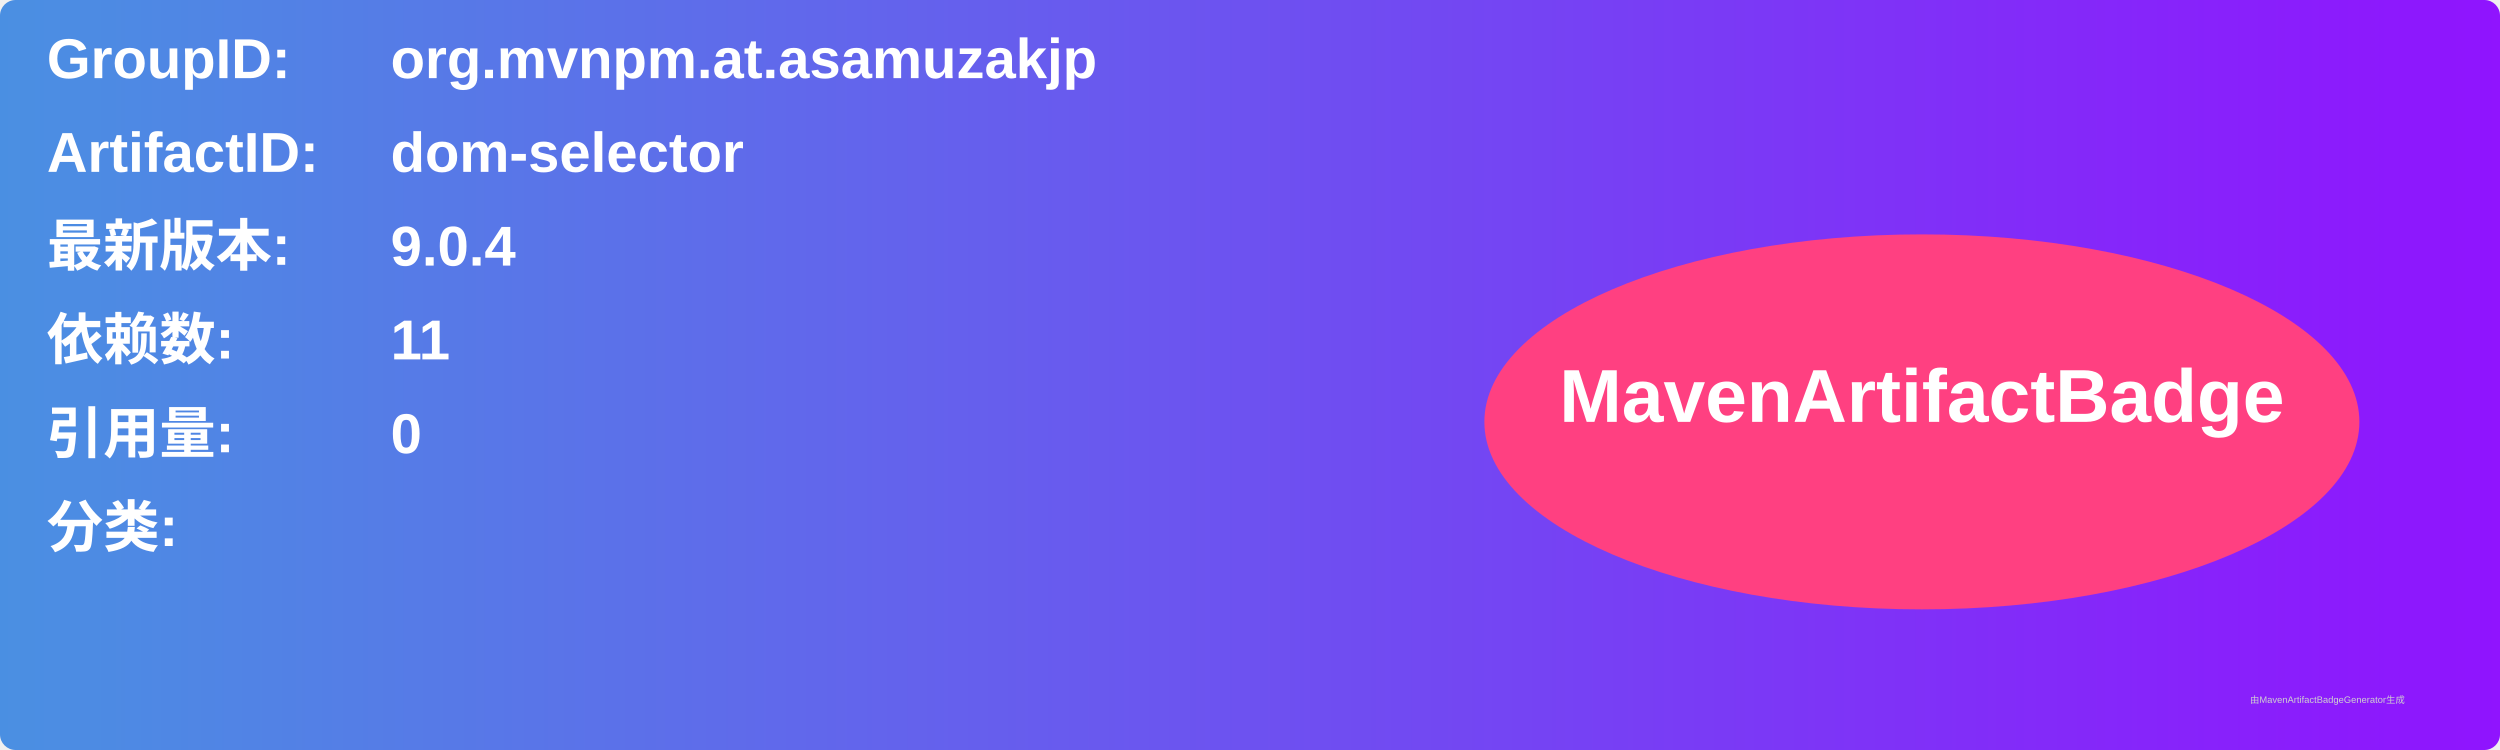
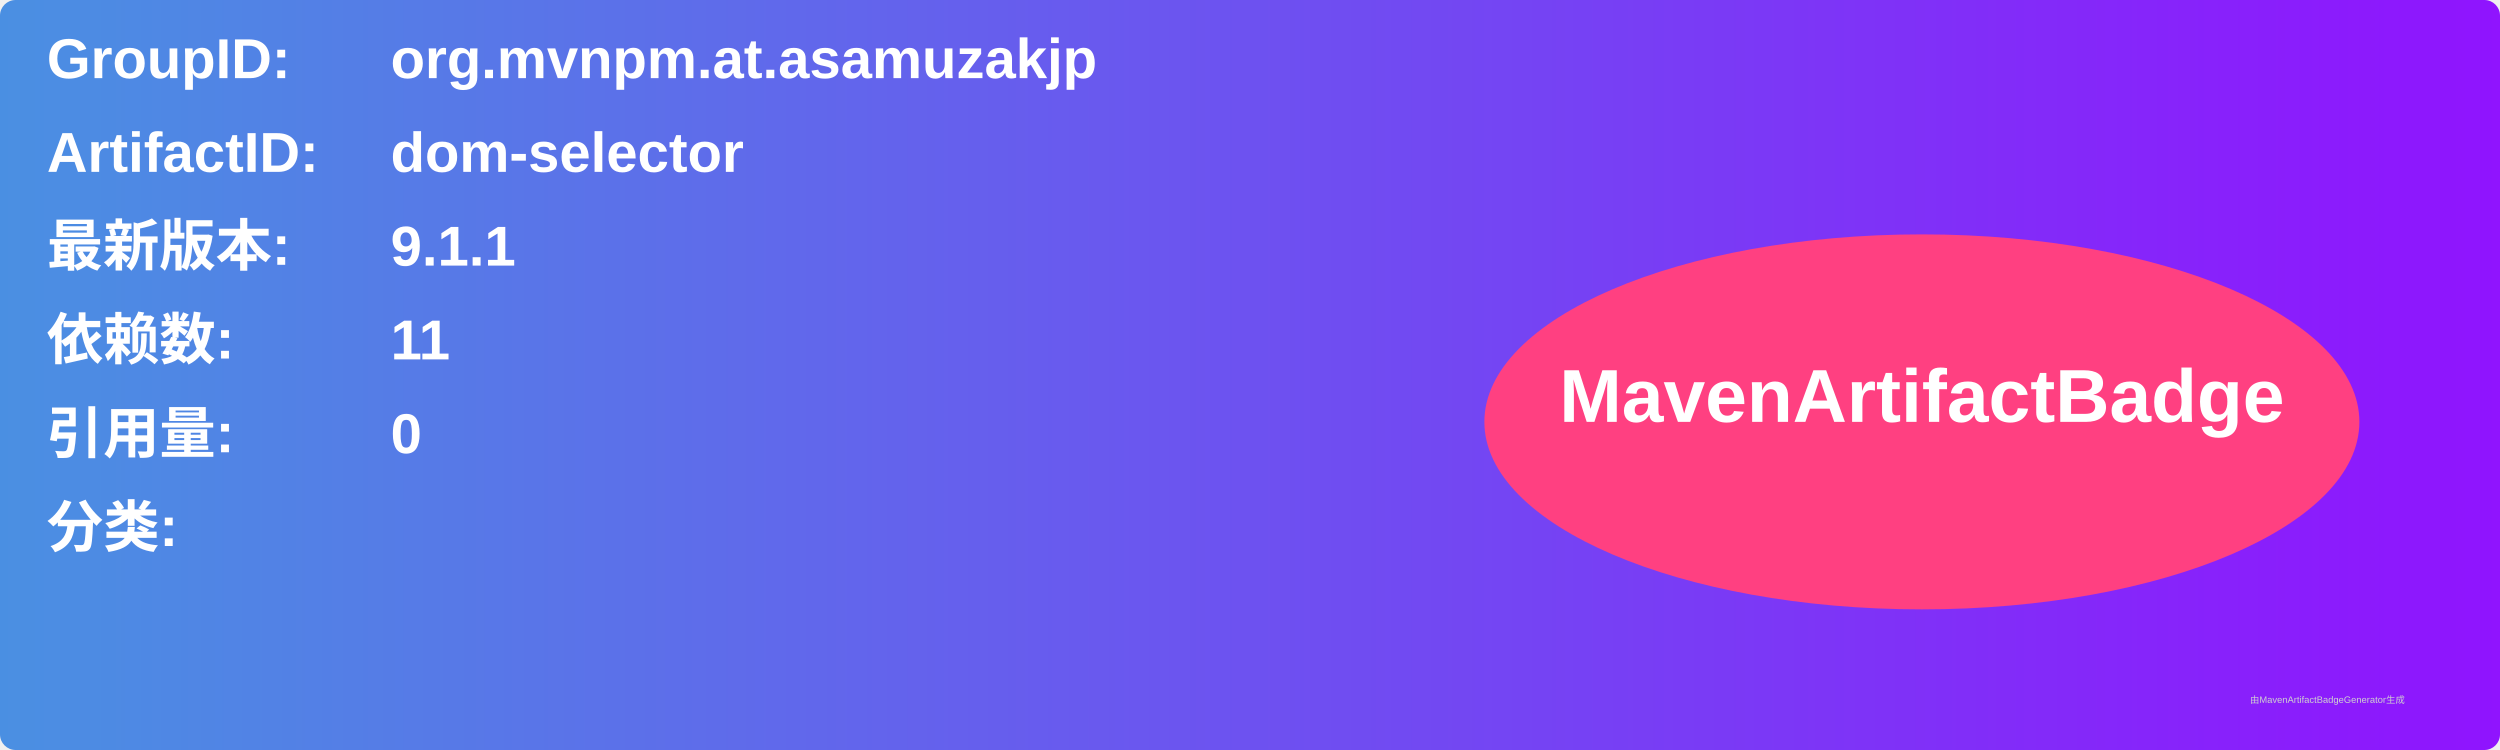
<svg xmlns="http://www.w3.org/2000/svg" width="800" height="240" viewBox="0 0 800 240">
  <linearGradient id="grad" x1="0%" y1="0%" x2="100%" y2="0%">
    <stop offset="0%" stop-color="#4a90e2" />
    <stop offset="100%" stop-color="#9013fe" />
  </linearGradient>
  <rect width="100%" height="100%" rx="5" ry="5" fill="url(#grad)" />
  <g transform="translate(15, 15)">
    <text x="0" y="10" font-family="Arial" font-size="18" fill="white" font-weight="bold" width="260">GroupID:</text>
    <text x="110" y="10" font-family="Arial" font-size="18" fill="white" font-weight="bold" width="460">org.mvnpm.at.asamuzakjp</text>
    <text x="0" y="40" font-family="Arial" font-size="18" fill="white" font-weight="bold" width="260">ArtifactID:</text>
    <text x="110" y="40" font-family="Arial" font-size="18" fill="white" font-weight="bold" width="460">dom-selector</text>
    <text x="0" y="70" font-family="Arial" font-size="18" fill="white" font-weight="bold">最新版本:</text>
    <text x="110" y="70" font-family="Arial" font-size="18" fill="white" font-weight="bold">
-       <tspan font-weight="bold">9.0.4</tspan>
+       <tspan font-weight="bold">9.1.1</tspan>
    </text>
    <text x="0" y="100" font-family="Arial" font-size="18" fill="white" font-weight="bold">依赖数: </text>
    <text x="110" y="100" font-family="Arial" font-size="18" fill="white">
      <tspan font-weight="bold">11</tspan>
    </text>
    <text x="0" y="130" font-family="Arial" font-size="18" fill="white" font-weight="bold">引用量: </text>
    <text x="110" y="130" font-family="Arial" font-size="18" fill="white">
      <tspan font-weight="bold">0</tspan>
    </text>
    <text x="0" y="160" font-family="Arial" font-size="18" fill="white" font-weight="bold">分类:</text>
    <text x="10" y="190" font-family="Arial" font-size="10" fill="white">
      <tspan font-weight="bold" />
    </text>
    <ellipse cx="600" cy="120" rx="140" ry="60" fill="#ff4081" />
    <text x="600" y="120" text-anchor="middle" font-family="Arial" font-size="24" fill="white" font-weight="bold">MavenArtifactBadge</text>
  </g>
  <text x="720" y="225" font-family="Arial" font-size="3" fill="#d0d0d0">由MavenArtifactBadgeGenerator生成</text>
</svg>
